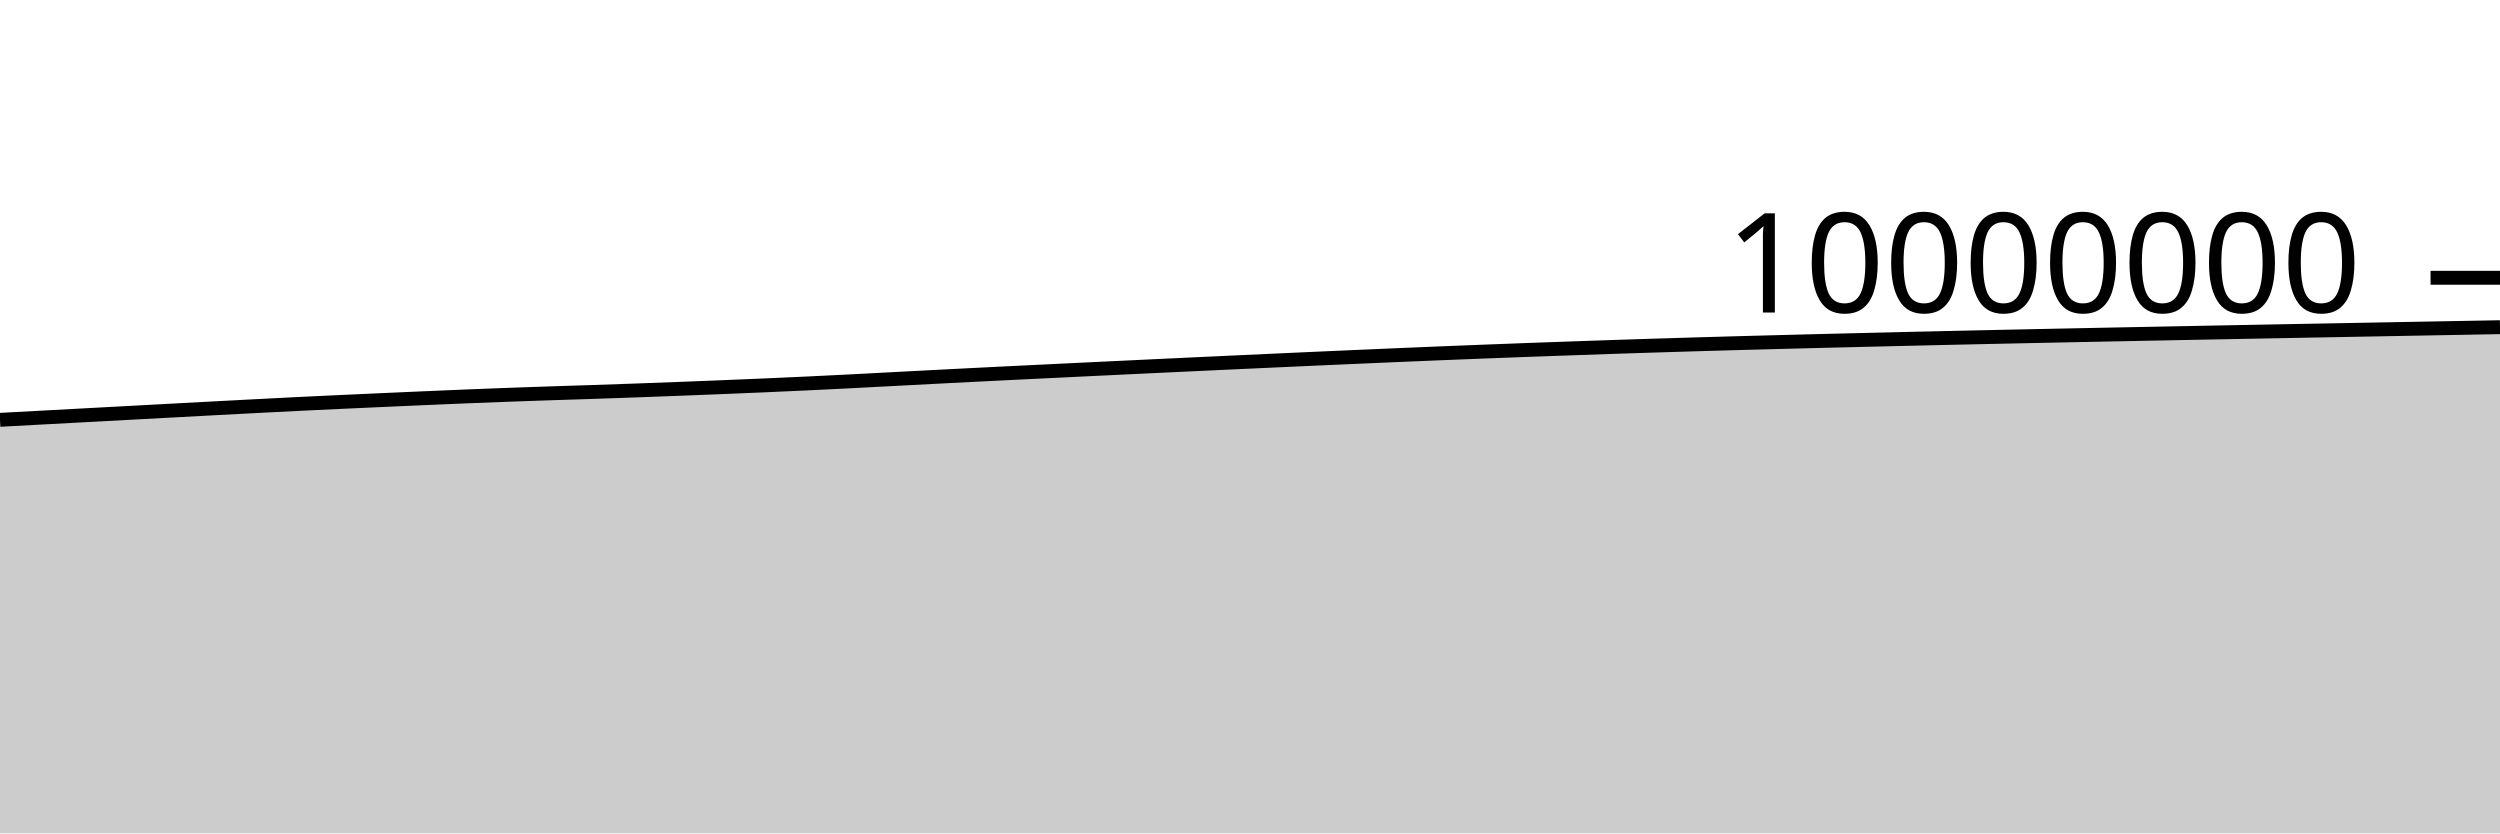
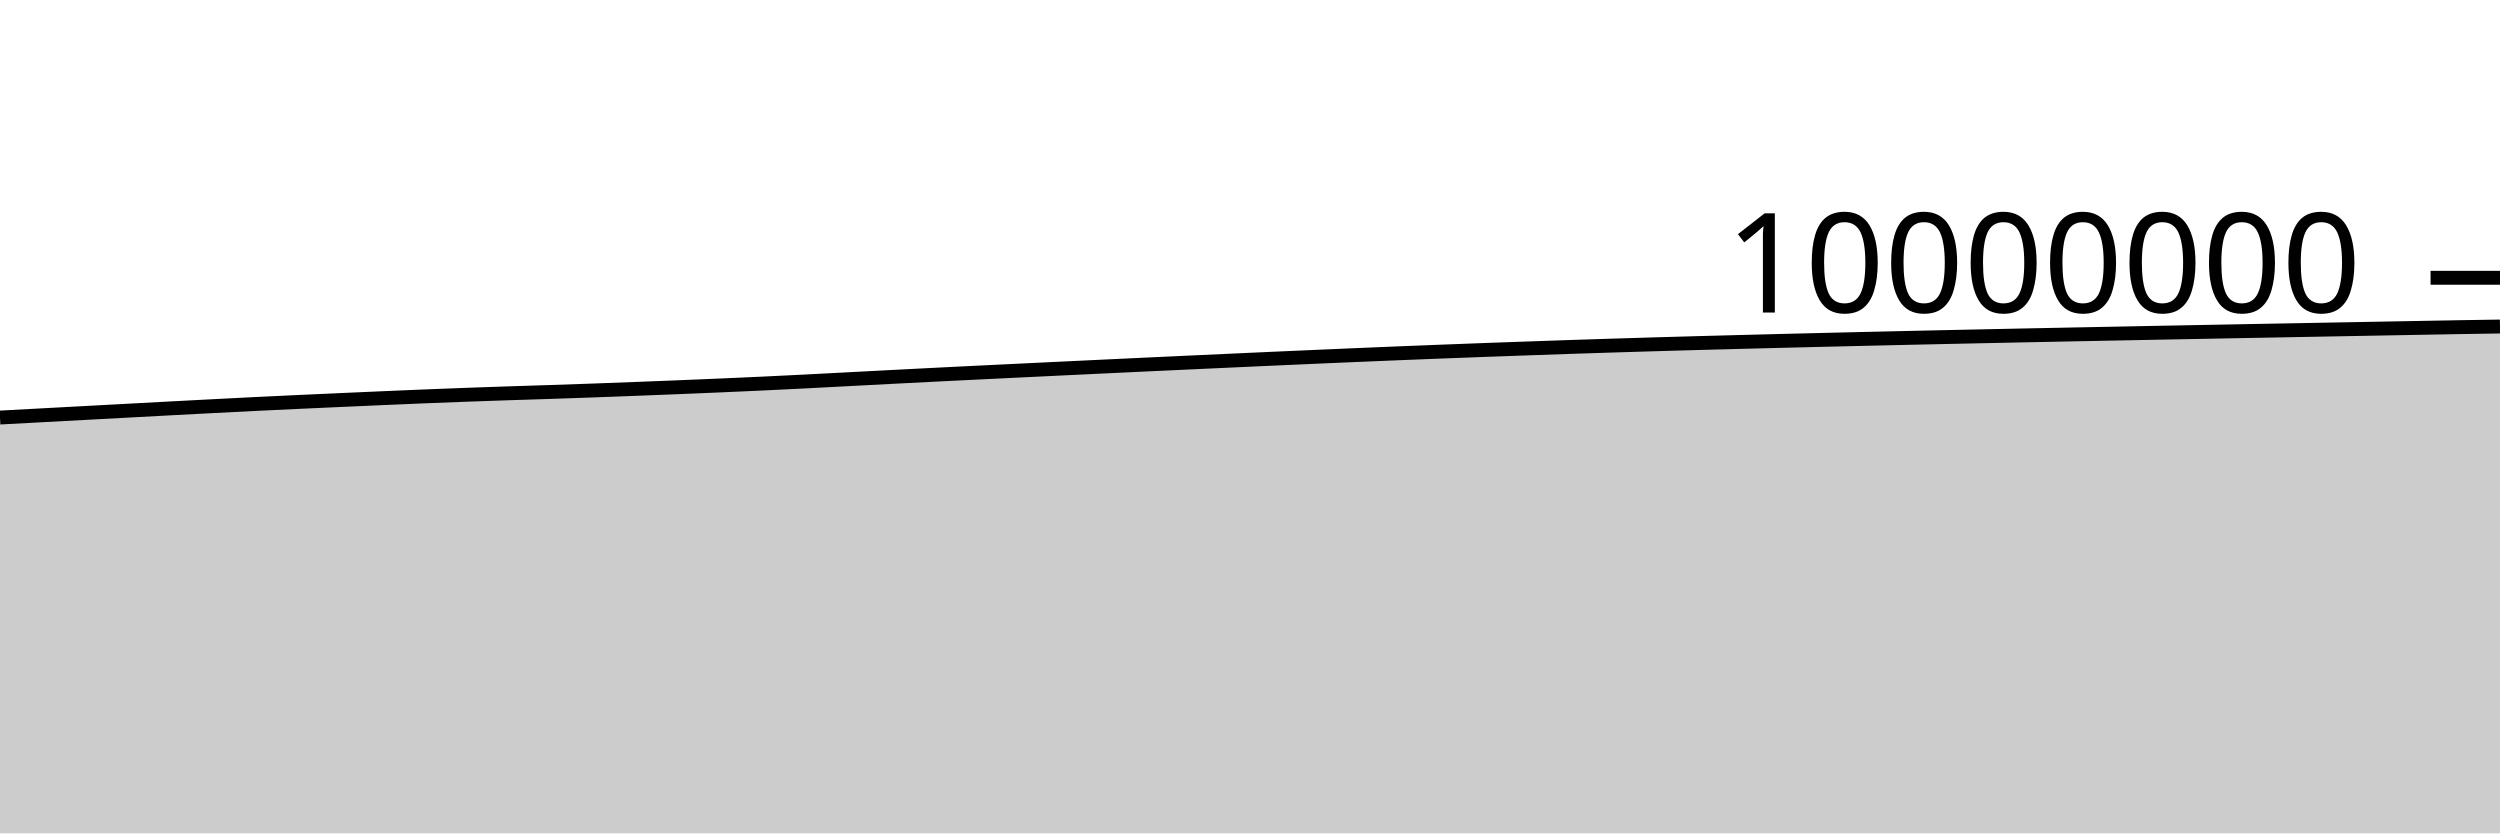
<svg xmlns="http://www.w3.org/2000/svg" viewBox="0 0 180 60">
  <g transform="translate(0,20)">
-     <path class="area" fill="rgba(0, 0, 0, 0.2)" d="M0,10.228C1.017,10.173,2.034,10.118,3.051,10.063C4.068,10.008,5.085,9.954,6.102,9.899C7.119,9.844,8.136,9.79,9.153,9.735C10.169,9.68,11.186,9.625,12.203,9.571C13.22,9.516,14.237,9.461,15.254,9.407C16.271,9.354,17.288,9.3,18.305,9.247C19.322,9.194,20.339,9.141,21.356,9.091C22.373,9.04,23.39,8.993,24.407,8.946C25.424,8.898,26.441,8.853,27.458,8.807C28.475,8.762,29.492,8.716,30.508,8.672C31.525,8.628,32.542,8.584,33.559,8.542C34.576,8.501,35.593,8.462,36.61,8.424C37.627,8.387,38.644,8.352,39.661,8.318C40.678,8.284,41.695,8.254,42.712,8.22C43.729,8.186,44.746,8.151,45.763,8.114C46.78,8.078,47.797,8.039,48.814,8C49.831,7.961,50.847,7.921,51.864,7.88C52.881,7.839,53.898,7.797,54.915,7.753C55.932,7.709,56.949,7.664,57.966,7.616C58.983,7.568,60,7.518,61.017,7.466C62.034,7.414,63.051,7.359,64.068,7.306C65.085,7.253,66.102,7.199,67.119,7.146C68.136,7.093,69.153,7.042,70.169,6.99C71.186,6.939,72.203,6.889,73.22,6.838C74.237,6.788,75.254,6.739,76.271,6.69C77.288,6.64,78.305,6.592,79.322,6.543C80.339,6.494,81.356,6.446,82.373,6.397C83.39,6.349,84.407,6.301,85.424,6.253C86.441,6.205,87.458,6.158,88.475,6.111C89.492,6.064,90.508,6.017,91.525,5.971C92.542,5.924,93.559,5.878,94.576,5.832C95.593,5.787,96.61,5.741,97.627,5.697C98.644,5.652,99.661,5.608,100.678,5.565C101.695,5.522,102.712,5.479,103.729,5.438C104.746,5.397,105.763,5.356,106.78,5.317C107.797,5.277,108.814,5.239,109.831,5.201C110.847,5.164,111.864,5.128,112.881,5.092C113.898,5.056,114.915,5.021,115.932,4.986C116.949,4.952,117.966,4.919,118.983,4.887C120,4.855,121.017,4.824,122.034,4.794C123.051,4.764,124.068,4.735,125.085,4.707C126.102,4.679,127.119,4.652,128.136,4.625C129.153,4.598,130.169,4.573,131.186,4.547C132.203,4.522,133.22,4.497,134.237,4.473C135.254,4.448,136.271,4.424,137.288,4.4C138.305,4.376,139.322,4.353,140.339,4.33C141.356,4.307,142.373,4.285,143.39,4.263C144.407,4.241,145.424,4.219,146.441,4.198C147.458,4.176,148.475,4.156,149.492,4.135C150.508,4.114,151.525,4.094,152.542,4.074C153.559,4.054,154.576,4.034,155.593,4.014C156.61,3.994,157.627,3.974,158.644,3.954C159.661,3.935,160.678,3.915,161.695,3.896C162.712,3.876,163.729,3.857,164.746,3.838C165.763,3.819,166.78,3.801,167.797,3.782C168.814,3.763,169.831,3.744,170.847,3.725C171.864,3.707,172.881,3.688,173.898,3.669C174.915,3.651,175.932,3.632,176.949,3.613C177.966,3.595,178.983,3.576,180,3.557L180,40C178.983,40,177.966,40,176.949,40C175.932,40,174.915,40,173.898,40C172.881,40,171.864,40,170.847,40C169.831,40,168.814,40,167.797,40C166.78,40,165.763,40,164.746,40C163.729,40,162.712,40,161.695,40C160.678,40,159.661,40,158.644,40C157.627,40,156.61,40,155.593,40C154.576,40,153.559,40,152.542,40C151.525,40,150.508,40,149.492,40C148.475,40,147.458,40,146.441,40C145.424,40,144.407,40,143.39,40C142.373,40,141.356,40,140.339,40C139.322,40,138.305,40,137.288,40C136.271,40,135.254,40,134.237,40C133.22,40,132.203,40,131.186,40C130.169,40,129.153,40,128.136,40C127.119,40,126.102,40,125.085,40C124.068,40,123.051,40,122.034,40C121.017,40,120,40,118.983,40C117.966,40,116.949,40,115.932,40C114.915,40,113.898,40,112.881,40C111.864,40,110.847,40,109.831,40C108.814,40,107.797,40,106.78,40C105.763,40,104.746,40,103.729,40C102.712,40,101.695,40,100.678,40C99.661,40,98.644,40,97.627,40C96.61,40,95.593,40,94.576,40C93.559,40,92.542,40,91.525,40C90.508,40,89.492,40,88.475,40C87.458,40,86.441,40,85.424,40C84.407,40,83.39,40,82.373,40C81.356,40,80.339,40,79.322,40C78.305,40,77.288,40,76.271,40C75.254,40,74.237,40,73.22,40C72.203,40,71.186,40,70.169,40C69.153,40,68.136,40,67.119,40C66.102,40,65.085,40,64.068,40C63.051,40,62.034,40,61.017,40C60,40,58.983,40,57.966,40C56.949,40,55.932,40,54.915,40C53.898,40,52.881,40,51.864,40C50.847,40,49.831,40,48.814,40C47.797,40,46.78,40,45.763,40C44.746,40,43.729,40,42.712,40C41.695,40,40.678,40,39.661,40C38.644,40,37.627,40,36.61,40C35.593,40,34.576,40,33.559,40C32.542,40,31.525,40,30.508,40C29.492,40,28.475,40,27.458,40C26.441,40,25.424,40,24.407,40C23.39,40,22.373,40,21.356,40C20.339,40,19.322,40,18.305,40C17.288,40,16.271,40,15.254,40C14.237,40,13.22,40,12.203,40C11.186,40,10.169,40,9.153,40C8.136,40,7.119,40,6.102,40C5.085,40,4.068,40,3.051,40C2.034,40,1.017,40,0,40Z" />
-     <path class="line" stroke="black" fill="none" d="M0,10.228C1.017,10.173,2.034,10.118,3.051,10.063C4.068,10.008,5.085,9.954,6.102,9.899C7.119,9.844,8.136,9.79,9.153,9.735C10.169,9.68,11.186,9.625,12.203,9.571C13.22,9.516,14.237,9.461,15.254,9.407C16.271,9.354,17.288,9.3,18.305,9.247C19.322,9.194,20.339,9.141,21.356,9.091C22.373,9.04,23.39,8.993,24.407,8.946C25.424,8.898,26.441,8.853,27.458,8.807C28.475,8.762,29.492,8.716,30.508,8.672C31.525,8.628,32.542,8.584,33.559,8.542C34.576,8.501,35.593,8.462,36.61,8.424C37.627,8.387,38.644,8.352,39.661,8.318C40.678,8.284,41.695,8.254,42.712,8.22C43.729,8.186,44.746,8.151,45.763,8.114C46.78,8.078,47.797,8.039,48.814,8C49.831,7.961,50.847,7.921,51.864,7.88C52.881,7.839,53.898,7.797,54.915,7.753C55.932,7.709,56.949,7.664,57.966,7.616C58.983,7.568,60,7.518,61.017,7.466C62.034,7.414,63.051,7.359,64.068,7.306C65.085,7.253,66.102,7.199,67.119,7.146C68.136,7.093,69.153,7.042,70.169,6.99C71.186,6.939,72.203,6.889,73.22,6.838C74.237,6.788,75.254,6.739,76.271,6.69C77.288,6.64,78.305,6.592,79.322,6.543C80.339,6.494,81.356,6.446,82.373,6.397C83.39,6.349,84.407,6.301,85.424,6.253C86.441,6.205,87.458,6.158,88.475,6.111C89.492,6.064,90.508,6.017,91.525,5.971C92.542,5.924,93.559,5.878,94.576,5.832C95.593,5.787,96.61,5.741,97.627,5.697C98.644,5.652,99.661,5.608,100.678,5.565C101.695,5.522,102.712,5.479,103.729,5.438C104.746,5.397,105.763,5.356,106.78,5.317C107.797,5.277,108.814,5.239,109.831,5.201C110.847,5.164,111.864,5.128,112.881,5.092C113.898,5.056,114.915,5.021,115.932,4.986C116.949,4.952,117.966,4.919,118.983,4.887C120,4.855,121.017,4.824,122.034,4.794C123.051,4.764,124.068,4.735,125.085,4.707C126.102,4.679,127.119,4.652,128.136,4.625C129.153,4.598,130.169,4.573,131.186,4.547C132.203,4.522,133.22,4.497,134.237,4.473C135.254,4.448,136.271,4.424,137.288,4.4C138.305,4.376,139.322,4.353,140.339,4.33C141.356,4.307,142.373,4.285,143.39,4.263C144.407,4.241,145.424,4.219,146.441,4.198C147.458,4.176,148.475,4.156,149.492,4.135C150.508,4.114,151.525,4.094,152.542,4.074C153.559,4.054,154.576,4.034,155.593,4.014C156.61,3.994,157.627,3.974,158.644,3.954C159.661,3.935,160.678,3.915,161.695,3.896C162.712,3.876,163.729,3.857,164.746,3.838C165.763,3.819,166.78,3.801,167.797,3.782C168.814,3.763,169.831,3.744,170.847,3.725C171.864,3.707,172.881,3.688,173.898,3.669C174.915,3.651,175.932,3.632,176.949,3.613C177.966,3.595,178.983,3.576,180,3.557" />
+     <path class="area" fill="rgba(0, 0, 0, 0.2)" d="M0,10.063C1.017,10.009,2.034,9.954,3.051,9.899C4.068,9.844,5.085,9.79,6.102,9.735C7.119,9.68,8.136,9.625,9.153,9.571C10.169,9.516,11.186,9.461,12.203,9.407C13.22,9.354,14.237,9.3,15.254,9.247C16.271,9.195,17.288,9.141,18.305,9.091C19.322,9.04,20.339,8.993,21.356,8.946C22.373,8.898,23.39,8.853,24.407,8.807C25.424,8.762,26.441,8.716,27.458,8.672C28.475,8.628,29.492,8.584,30.508,8.542C31.525,8.501,32.542,8.462,33.559,8.424C34.576,8.387,35.593,8.352,36.61,8.318C37.627,8.284,38.644,8.254,39.661,8.22C40.678,8.186,41.695,8.151,42.712,8.115C43.729,8.078,44.746,8.039,45.763,8C46.78,7.961,47.797,7.921,48.814,7.88C49.831,7.839,50.847,7.797,51.864,7.753C52.881,7.709,53.898,7.664,54.915,7.616C55.932,7.568,56.949,7.518,57.966,7.466C58.983,7.414,60,7.359,61.017,7.306C62.034,7.253,63.051,7.199,64.068,7.146C65.085,7.093,66.102,7.042,67.119,6.99C68.136,6.939,69.153,6.889,70.169,6.838C71.186,6.788,72.203,6.739,73.22,6.69C74.237,6.64,75.254,6.592,76.271,6.543C77.288,6.494,78.305,6.446,79.322,6.397C80.339,6.349,81.356,6.301,82.373,6.253C83.39,6.205,84.407,6.158,85.424,6.111C86.441,6.064,87.458,6.017,88.475,5.971C89.492,5.924,90.508,5.878,91.525,5.832C92.542,5.787,93.559,5.741,94.576,5.697C95.593,5.652,96.61,5.608,97.627,5.565C98.644,5.522,99.661,5.479,100.678,5.438C101.695,5.397,102.712,5.356,103.729,5.317C104.746,5.277,105.763,5.239,106.78,5.201C107.797,5.164,108.814,5.128,109.831,5.092C110.847,5.056,111.864,5.021,112.881,4.986C113.898,4.952,114.915,4.919,115.932,4.887C116.949,4.855,117.966,4.824,118.983,4.794C120,4.764,121.017,4.735,122.034,4.707C123.051,4.679,124.068,4.652,125.085,4.625C126.102,4.598,127.119,4.573,128.136,4.547C129.153,4.522,130.169,4.497,131.186,4.473C132.203,4.448,133.22,4.424,134.237,4.4C135.254,4.376,136.271,4.353,137.288,4.33C138.305,4.307,139.322,4.285,140.339,4.263C141.356,4.241,142.373,4.219,143.39,4.198C144.407,4.176,145.424,4.156,146.441,4.135C147.458,4.114,148.475,4.094,149.492,4.074C150.508,4.054,151.525,4.034,152.542,4.014C153.559,3.994,154.576,3.974,155.593,3.954C156.61,3.935,157.627,3.915,158.644,3.896C159.661,3.877,160.678,3.857,161.695,3.838C162.712,3.819,163.729,3.801,164.746,3.782C165.763,3.763,166.78,3.744,167.797,3.725C168.814,3.707,169.831,3.688,170.847,3.669C171.864,3.651,172.881,3.632,173.898,3.613C174.915,3.595,175.932,3.575,176.949,3.557C177.966,3.54,178.983,3.525,180,3.509L180,40C178.983,40,177.966,40,176.949,40C175.932,40,174.915,40,173.898,40C172.881,40,171.864,40,170.847,40C169.831,40,168.814,40,167.797,40C166.78,40,165.763,40,164.746,40C163.729,40,162.712,40,161.695,40C160.678,40,159.661,40,158.644,40C157.627,40,156.61,40,155.593,40C154.576,40,153.559,40,152.542,40C151.525,40,150.508,40,149.492,40C148.475,40,147.458,40,146.441,40C145.424,40,144.407,40,143.39,40C142.373,40,141.356,40,140.339,40C139.322,40,138.305,40,137.288,40C136.271,40,135.254,40,134.237,40C133.22,40,132.203,40,131.186,40C130.169,40,129.153,40,128.136,40C127.119,40,126.102,40,125.085,40C124.068,40,123.051,40,122.034,40C121.017,40,120,40,118.983,40C117.966,40,116.949,40,115.932,40C114.915,40,113.898,40,112.881,40C111.864,40,110.847,40,109.831,40C108.814,40,107.797,40,106.78,40C105.763,40,104.746,40,103.729,40C102.712,40,101.695,40,100.678,40C99.661,40,98.644,40,97.627,40C96.61,40,95.593,40,94.576,40C93.559,40,92.542,40,91.525,40C90.508,40,89.492,40,88.475,40C87.458,40,86.441,40,85.424,40C84.407,40,83.39,40,82.373,40C81.356,40,80.339,40,79.322,40C78.305,40,77.288,40,76.271,40C75.254,40,74.237,40,73.22,40C72.203,40,71.186,40,70.169,40C69.153,40,68.136,40,67.119,40C66.102,40,65.085,40,64.068,40C63.051,40,62.034,40,61.017,40C60,40,58.983,40,57.966,40C56.949,40,55.932,40,54.915,40C53.898,40,52.881,40,51.864,40C50.847,40,49.831,40,48.814,40C47.797,40,46.78,40,45.763,40C44.746,40,43.729,40,42.712,40C41.695,40,40.678,40,39.661,40C38.644,40,37.627,40,36.61,40C35.593,40,34.576,40,33.559,40C32.542,40,31.525,40,30.508,40C29.492,40,28.475,40,27.458,40C26.441,40,25.424,40,24.407,40C23.39,40,22.373,40,21.356,40C20.339,40,19.322,40,18.305,40C17.288,40,16.271,40,15.254,40C14.237,40,13.22,40,12.203,40C11.186,40,10.169,40,9.153,40C8.136,40,7.119,40,6.102,40C5.085,40,4.068,40,3.051,40C2.034,40,1.017,40,0,40Z" />
+     <path class="line" stroke="black" fill="none" d="M0,10.063C1.017,10.009,2.034,9.954,3.051,9.899C4.068,9.844,5.085,9.79,6.102,9.735C7.119,9.68,8.136,9.625,9.153,9.571C10.169,9.516,11.186,9.461,12.203,9.407C13.22,9.354,14.237,9.3,15.254,9.247C16.271,9.195,17.288,9.141,18.305,9.091C19.322,9.04,20.339,8.993,21.356,8.946C22.373,8.898,23.39,8.853,24.407,8.807C25.424,8.762,26.441,8.716,27.458,8.672C28.475,8.628,29.492,8.584,30.508,8.542C31.525,8.501,32.542,8.462,33.559,8.424C34.576,8.387,35.593,8.352,36.61,8.318C37.627,8.284,38.644,8.254,39.661,8.22C40.678,8.186,41.695,8.151,42.712,8.115C43.729,8.078,44.746,8.039,45.763,8C46.78,7.961,47.797,7.921,48.814,7.88C49.831,7.839,50.847,7.797,51.864,7.753C52.881,7.709,53.898,7.664,54.915,7.616C55.932,7.568,56.949,7.518,57.966,7.466C58.983,7.414,60,7.359,61.017,7.306C62.034,7.253,63.051,7.199,64.068,7.146C65.085,7.093,66.102,7.042,67.119,6.99C68.136,6.939,69.153,6.889,70.169,6.838C71.186,6.788,72.203,6.739,73.22,6.69C74.237,6.64,75.254,6.592,76.271,6.543C77.288,6.494,78.305,6.446,79.322,6.397C80.339,6.349,81.356,6.301,82.373,6.253C83.39,6.205,84.407,6.158,85.424,6.111C86.441,6.064,87.458,6.017,88.475,5.971C89.492,5.924,90.508,5.878,91.525,5.832C92.542,5.787,93.559,5.741,94.576,5.697C95.593,5.652,96.61,5.608,97.627,5.565C98.644,5.522,99.661,5.479,100.678,5.438C101.695,5.397,102.712,5.356,103.729,5.317C104.746,5.277,105.763,5.239,106.78,5.201C107.797,5.164,108.814,5.128,109.831,5.092C110.847,5.056,111.864,5.021,112.881,4.986C113.898,4.952,114.915,4.919,115.932,4.887C116.949,4.855,117.966,4.824,118.983,4.794C120,4.764,121.017,4.735,122.034,4.707C123.051,4.679,124.068,4.652,125.085,4.625C126.102,4.598,127.119,4.573,128.136,4.547C129.153,4.522,130.169,4.497,131.186,4.473C132.203,4.448,133.22,4.424,134.237,4.4C135.254,4.376,136.271,4.353,137.288,4.33C138.305,4.307,139.322,4.285,140.339,4.263C141.356,4.241,142.373,4.219,143.39,4.198C144.407,4.176,145.424,4.156,146.441,4.135C147.458,4.114,148.475,4.094,149.492,4.074C150.508,4.054,151.525,4.034,152.542,4.014C153.559,3.994,154.576,3.974,155.593,3.954C156.61,3.935,157.627,3.915,158.644,3.896C159.661,3.877,160.678,3.857,161.695,3.838C162.712,3.819,163.729,3.801,164.746,3.782C165.763,3.763,166.78,3.744,167.797,3.725C168.814,3.707,169.831,3.688,170.847,3.669C171.864,3.651,172.881,3.632,173.898,3.613C174.915,3.595,175.932,3.575,176.949,3.557C177.966,3.54,178.983,3.525,180,3.509" />
    <path class="axis-ceiling" stroke-width="1" stroke="black" fill="none" d="M175,0L180,0" />
    <text class="axis-ceiling-label" font-family="sans-serif" text-anchor="end" font-size="10px" x="170" y="2.5">10000000</text>
  </g>
</svg>
